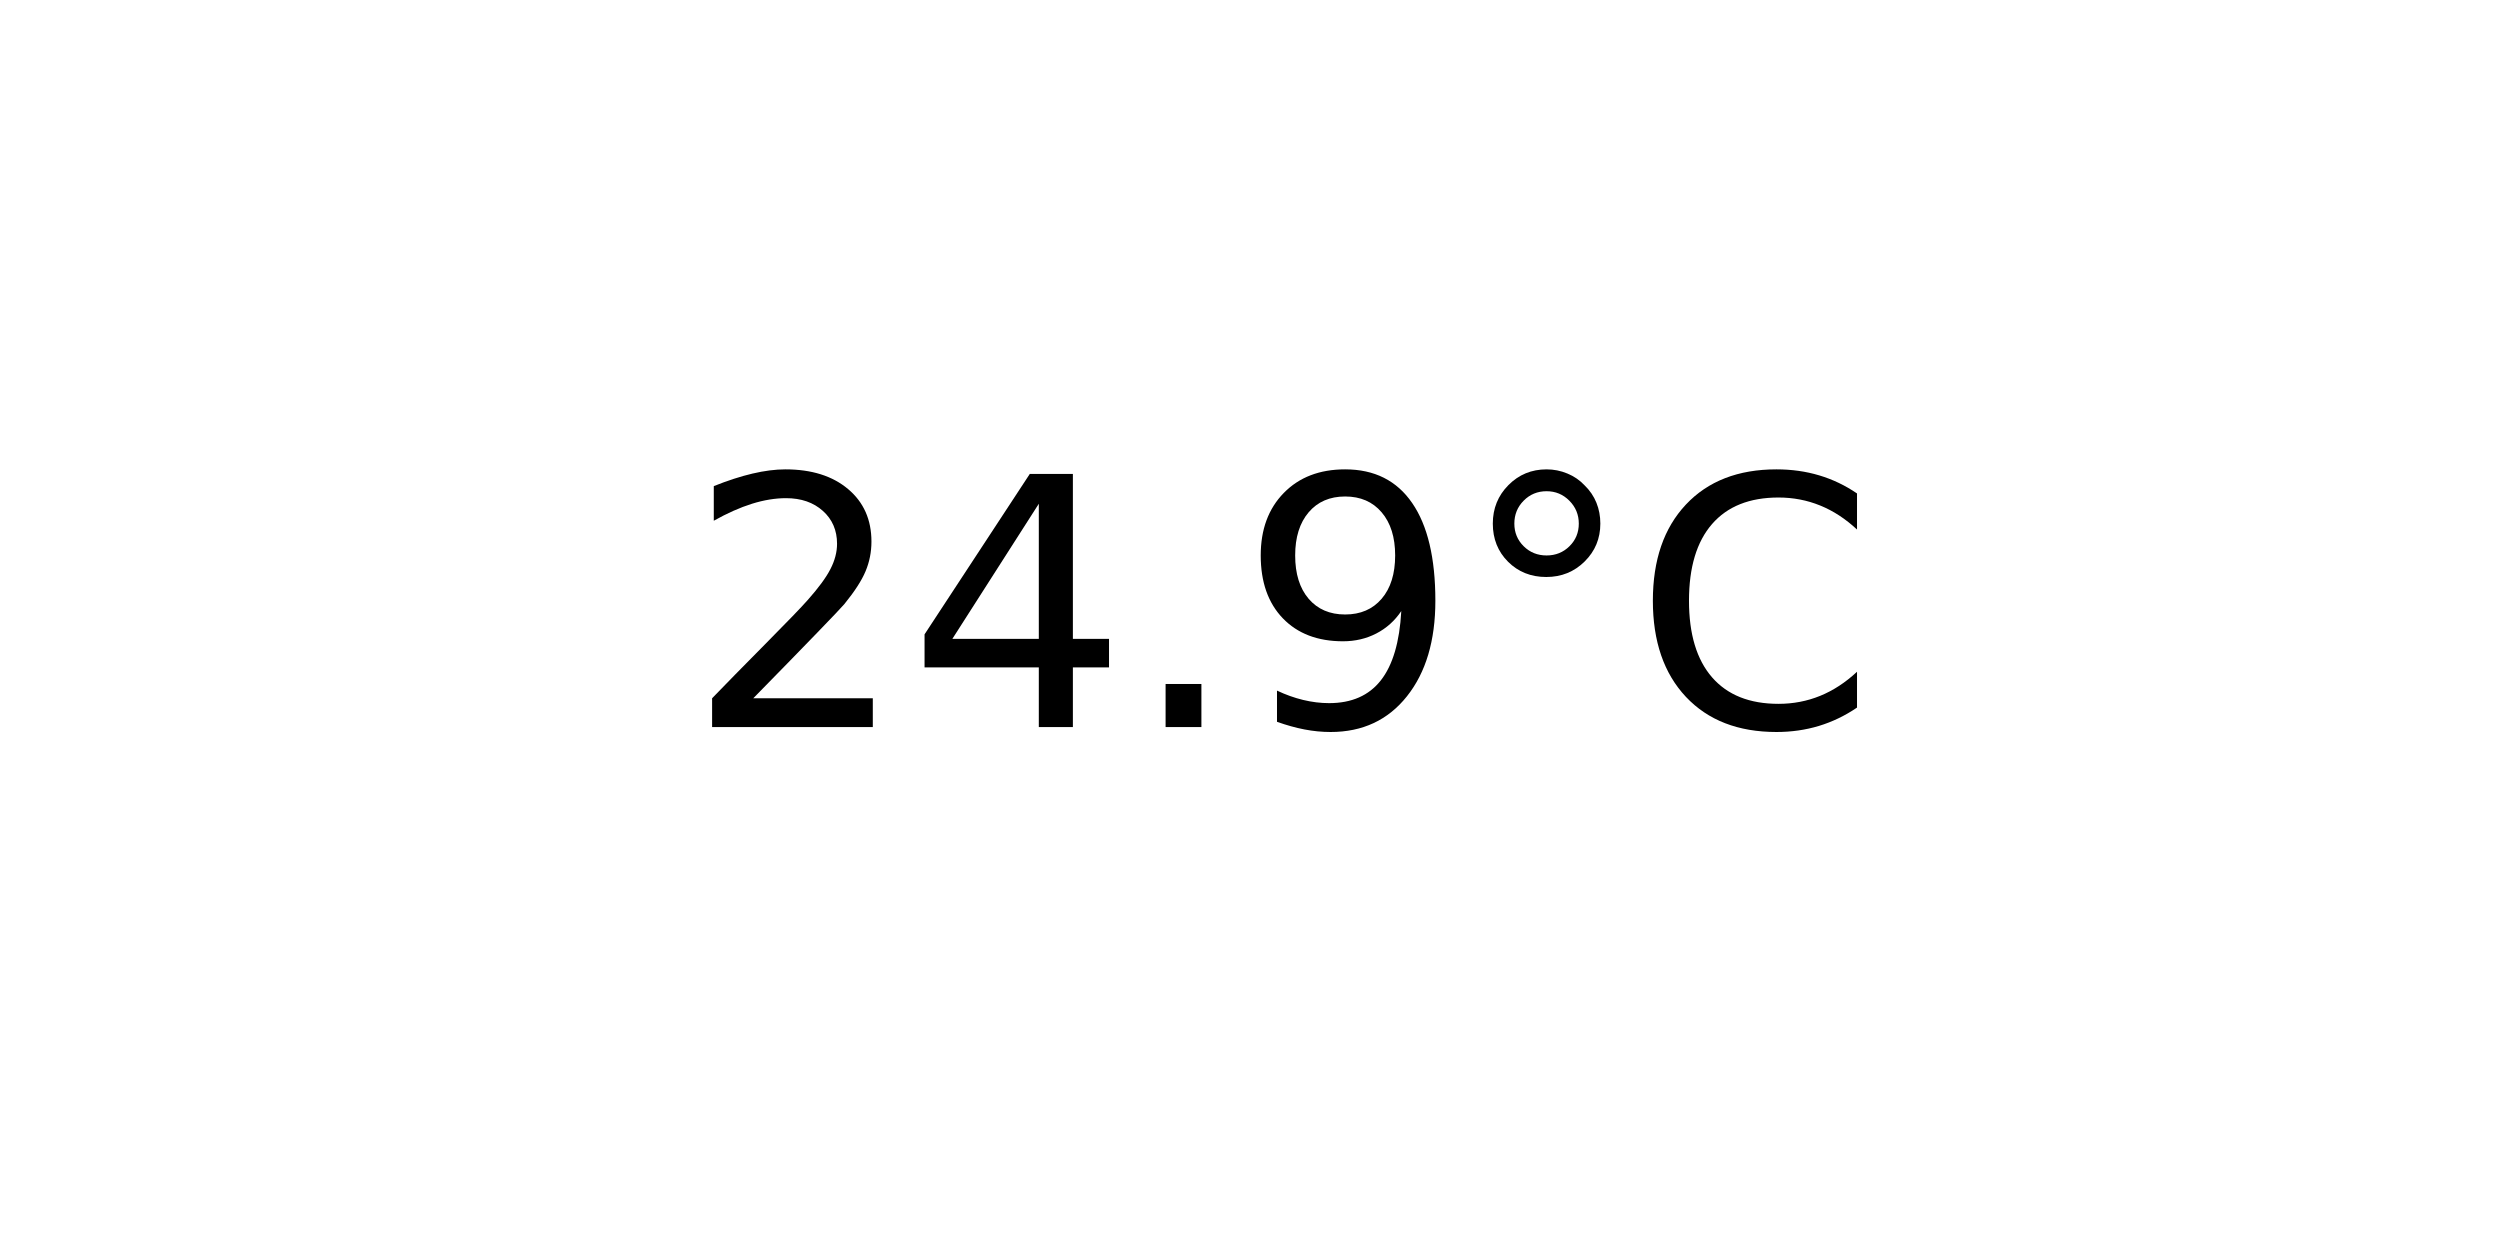
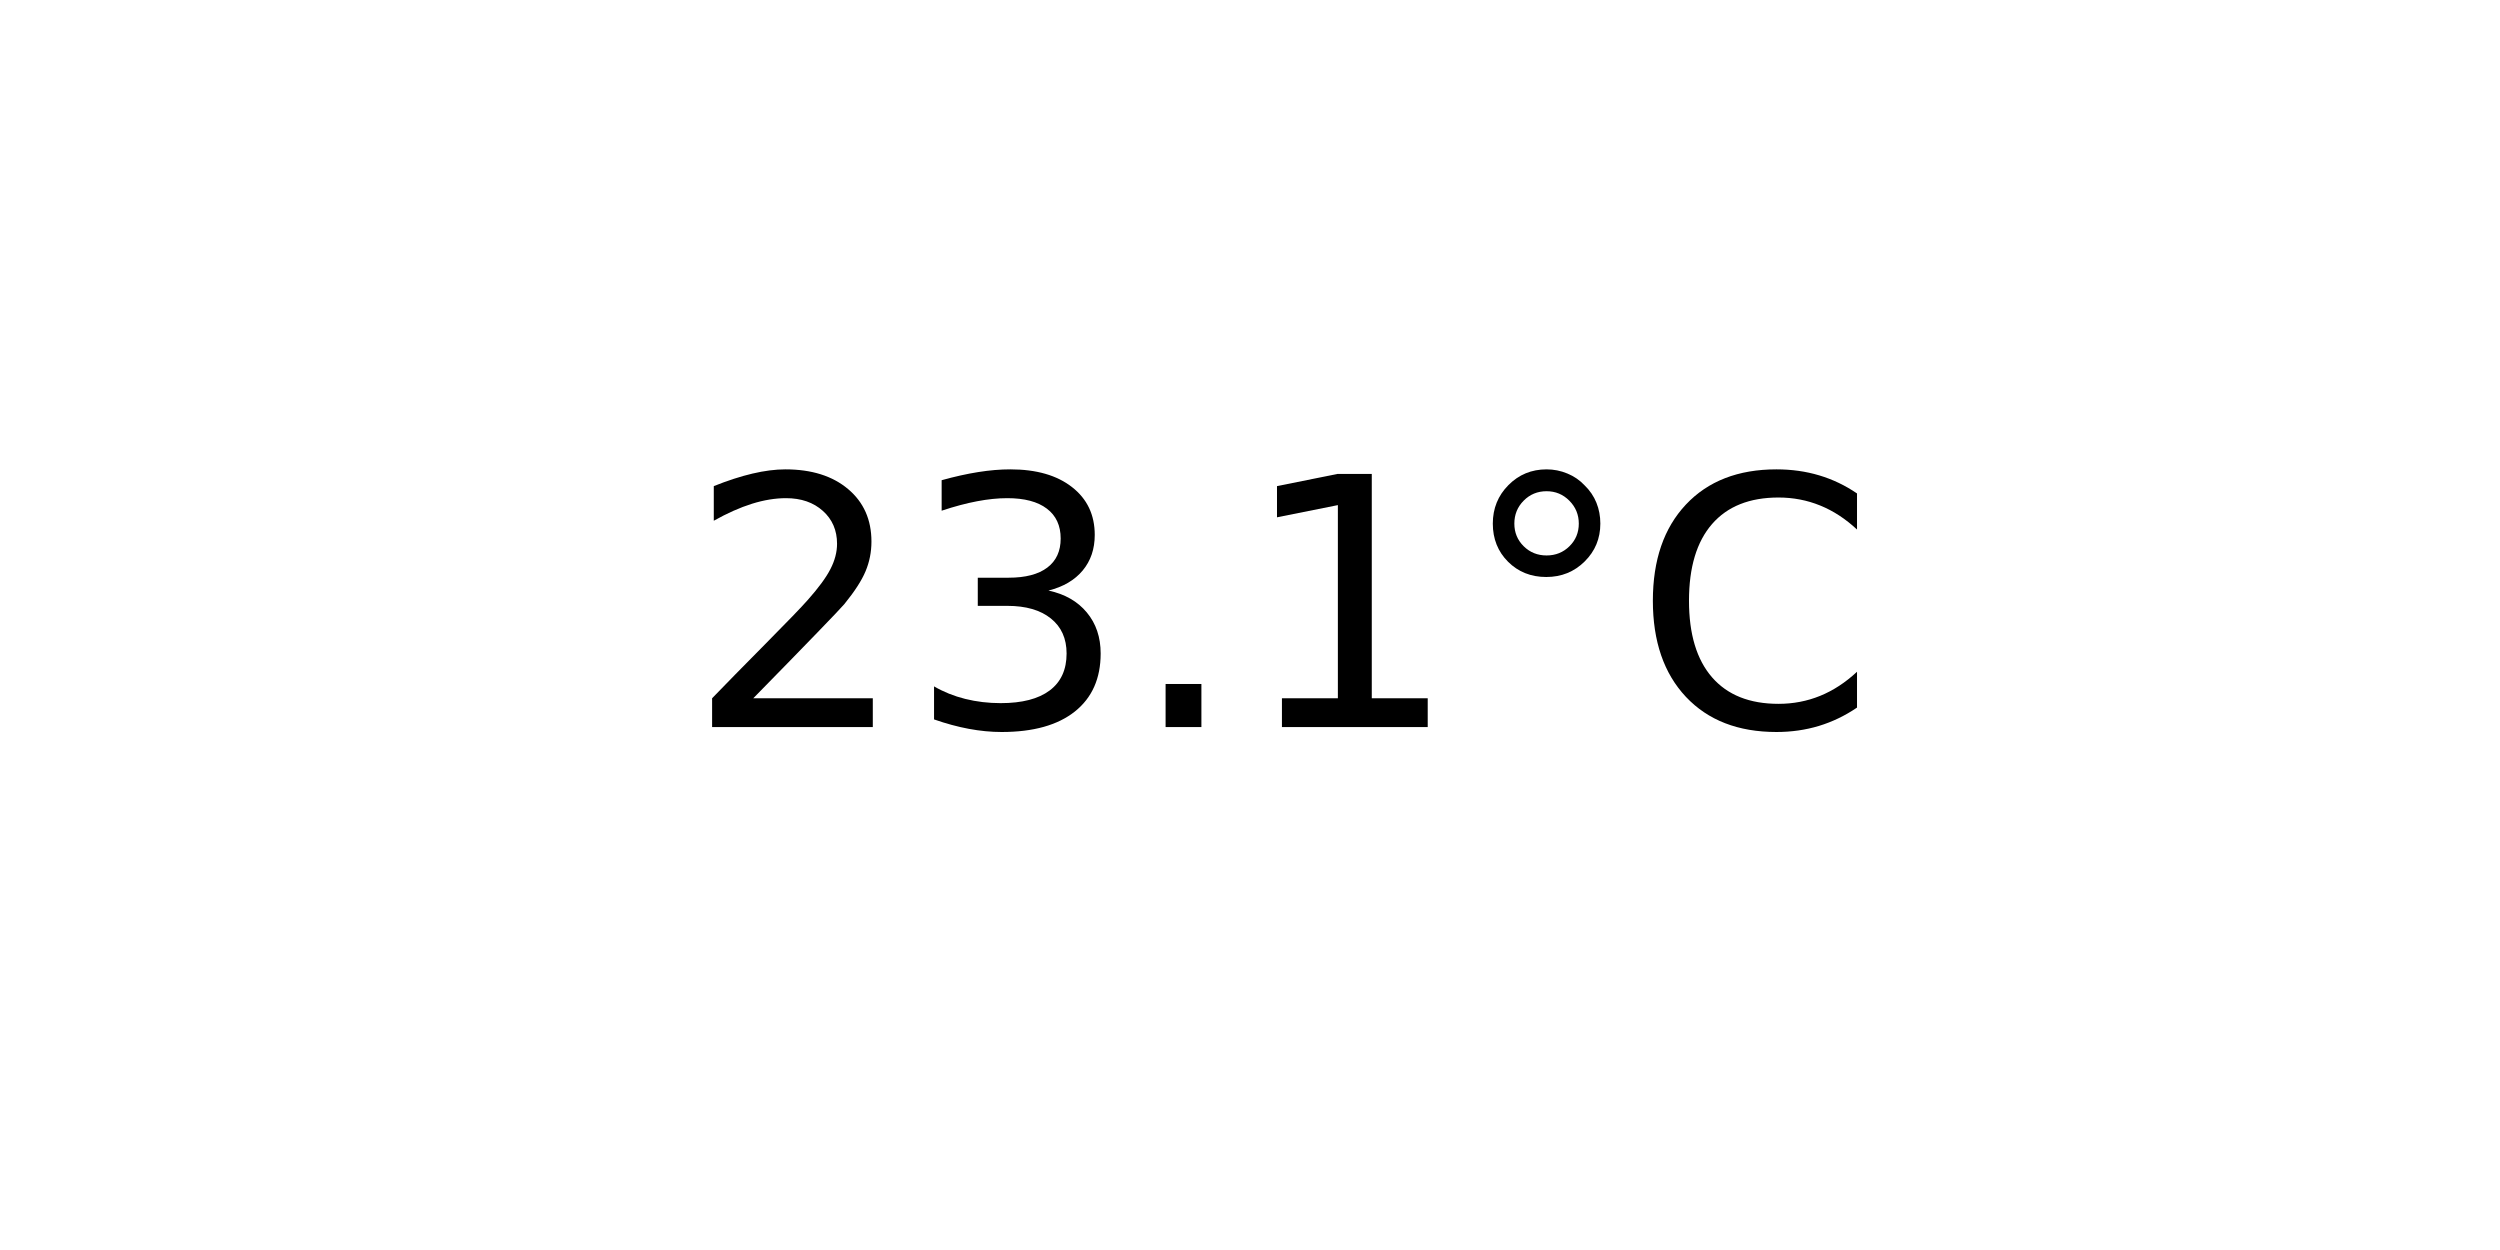
<svg xmlns="http://www.w3.org/2000/svg" xmlns:xlink="http://www.w3.org/1999/xlink" width="72pt" height="36pt" viewBox="0 0 72 36" version="1.1">
  <defs>
    <style type="text/css">*{stroke-linejoin: round; stroke-linecap: butt}</style>
  </defs>
  <g id="figure_1">
    <g id="axes_1">
      <g id="text_1">
        <g transform="translate(19.77578 20.93937) scale(0.1 -0.1)">
          <defs>
            <path id="DejaVuSans-32" d="M 1228 531  L 3431 531  L 3431 0  L 469 0  L 469 531  Q 828 903 1448 1529  Q 2069 2156 2228 2338  Q 2531 2678 2651 2914  Q 2772 3150 2772 3378  Q 2772 3750 2511 3984  Q 2250 4219 1831 4219  Q 1534 4219 1204 4116  Q 875 4013 500 3803  L 500 4441  Q 881 4594 1212 4672  Q 1544 4750 1819 4750  Q 2544 4750 2975 4387  Q 3406 4025 3406 3419  Q 3406 3131 3298 2873  Q 3191 2616 2906 2266  Q 2828 2175 2409 1742  Q 1991 1309 1228 531  z " transform="scale(0.015625)" />
-             <path id="DejaVuSans-34" d="M 2419 4116  L 825 1625  L 2419 1625  L 2419 4116  z M 2253 4666  L 3047 4666  L 3047 1625  L 3713 1625  L 3713 1100  L 3047 1100  L 3047 0  L 2419 0  L 2419 1100  L 313 1100  L 313 1709  L 2253 4666  z " transform="scale(0.015625)" />
+             <path id="DejaVuSans-33" d="M 2597 2516  Q 3050 2419 3304 2112  Q 3559 1806 3559 1356  Q 3559 666 3084 287  Q 2609 -91 1734 -91  Q 1441 -91 1130 -33  Q 819 25 488 141  L 488 750  Q 750 597 1062 519  Q 1375 441 1716 441  Q 2309 441 2620 675  Q 2931 909 2931 1356  Q 2931 1769 2642 2001  Q 2353 2234 1838 2234  L 1294 2234  L 1294 2753  L 1863 2753  Q 2328 2753 2575 2939  Q 2822 3125 2822 3475  Q 2822 3834 2567 4026  Q 2313 4219 1838 4219  Q 1578 4219 1281 4162  Q 984 4106 628 3988  L 628 4550  Q 988 4650 1302 4700  Q 1616 4750 1894 4750  Q 2613 4750 3031 4423  Q 3450 4097 3450 3541  Q 3450 3153 3228 2886  Q 3006 2619 2597 2516  z " transform="scale(0.015625)" />
            <path id="DejaVuSans-2e" d="M 684 794  L 1344 794  L 1344 0  L 684 0  L 684 794  z " transform="scale(0.015625)" />
-             <path id="DejaVuSans-39" d="M 703 97  L 703 672  Q 941 559 1184 500  Q 1428 441 1663 441  Q 2288 441 2617 861  Q 2947 1281 2994 2138  Q 2813 1869 2534 1725  Q 2256 1581 1919 1581  Q 1219 1581 811 2004  Q 403 2428 403 3163  Q 403 3881 828 4315  Q 1253 4750 1959 4750  Q 2769 4750 3195 4129  Q 3622 3509 3622 2328  Q 3622 1225 3098 567  Q 2575 -91 1691 -91  Q 1453 -91 1209 -44  Q 966 3 703 97  z M 1959 2075  Q 2384 2075 2632 2365  Q 2881 2656 2881 3163  Q 2881 3666 2632 3958  Q 2384 4250 1959 4250  Q 1534 4250 1286 3958  Q 1038 3666 1038 3163  Q 1038 2656 1286 2365  Q 1534 2075 1959 2075  z " transform="scale(0.015625)" />
+             <path id="DejaVuSans-31" d="M 794 531  L 1825 531  L 1825 4091  L 703 3866  L 703 4441  L 1819 4666  L 2450 4666  L 2450 531  L 3481 531  L 3481 0  L 794 0  L 794 531  z " transform="scale(0.015625)" />
            <path id="DejaVuSans-b0" d="M 1600 4347  Q 1350 4347 1178 4173  Q 1006 4000 1006 3750  Q 1006 3503 1178 3333  Q 1350 3163 1600 3163  Q 1850 3163 2022 3333  Q 2194 3503 2194 3750  Q 2194 3997 2020 4172  Q 1847 4347 1600 4347  z M 1600 4750  Q 1800 4750 1984 4673  Q 2169 4597 2303 4453  Q 2447 4313 2519 4134  Q 2591 3956 2591 3750  Q 2591 3338 2302 3052  Q 2013 2766 1594 2766  Q 1172 2766 890 3047  Q 609 3328 609 3750  Q 609 4169 896 4459  Q 1184 4750 1600 4750  z " transform="scale(0.015625)" />
            <path id="DejaVuSans-43" d="M 4122 4306  L 4122 3641  Q 3803 3938 3442 4084  Q 3081 4231 2675 4231  Q 1875 4231 1450 3742  Q 1025 3253 1025 2328  Q 1025 1406 1450 917  Q 1875 428 2675 428  Q 3081 428 3442 575  Q 3803 722 4122 1019  L 4122 359  Q 3791 134 3420 21  Q 3050 -91 2638 -91  Q 1578 -91 968 557  Q 359 1206 359 2328  Q 359 3453 968 4101  Q 1578 4750 2638 4750  Q 3056 4750 3426 4639  Q 3797 4528 4122 4306  z " transform="scale(0.015625)" />
          </defs>
          <use xlink:href="#DejaVuSans-32" />
-           <use xlink:href="#DejaVuSans-34" x="63.623" />
+           <use xlink:href="#DejaVuSans-33" x="63.623" />
          <use xlink:href="#DejaVuSans-2e" x="127.246" />
-           <use xlink:href="#DejaVuSans-39" x="159.033" />
+           <use xlink:href="#DejaVuSans-31" x="159.033" />
          <use xlink:href="#DejaVuSans-b0" x="222.656" />
          <use xlink:href="#DejaVuSans-43" x="272.656" />
        </g>
      </g>
    </g>
  </g>
</svg>
